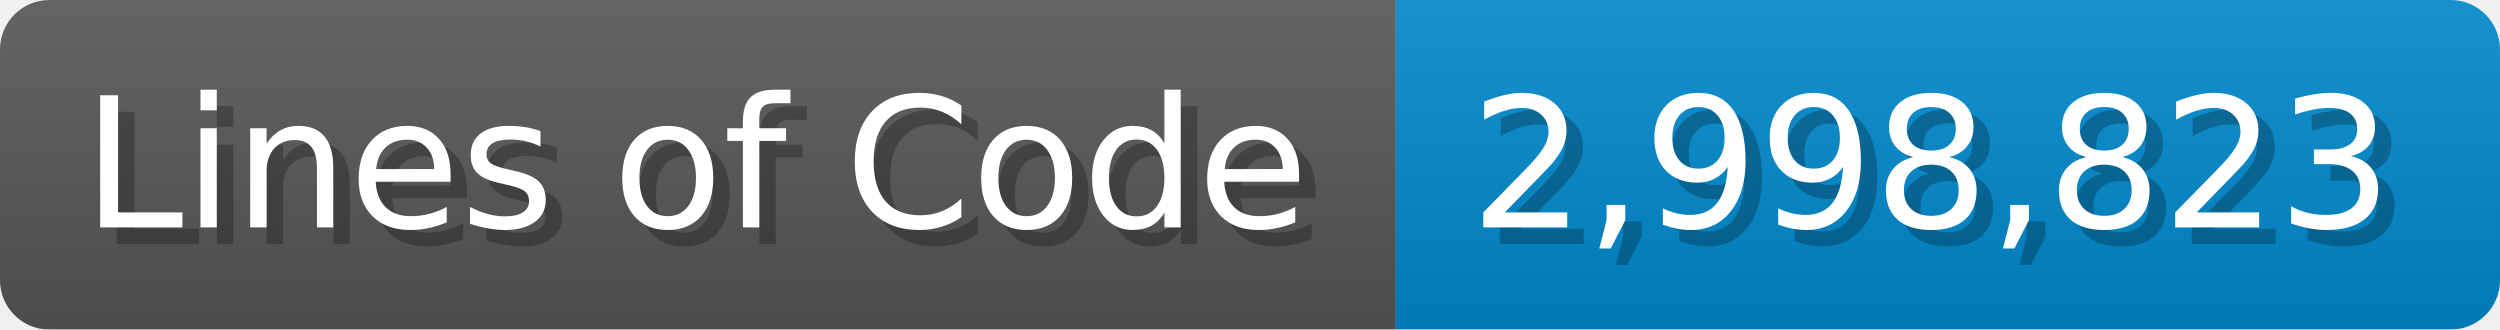
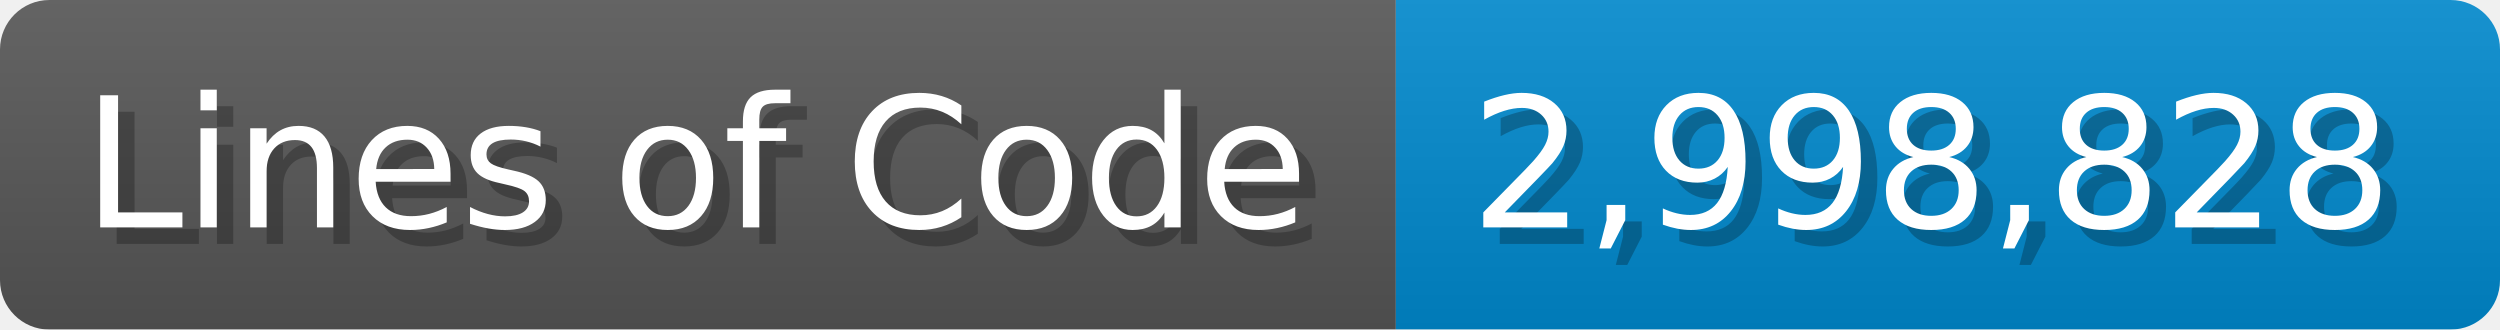
<svg xmlns="http://www.w3.org/2000/svg" width="151.7" height="20" viewBox="0 0 1517 200">
  <linearGradient id="a" x2="0" y2="100%">
    <stop offset="0" stop-opacity=".1" stop-color="#EEE" />
    <stop offset="1" stop-opacity=".1" />
  </linearGradient>
  <mask id="m">
    <rect width="1517" height="200" rx="30" fill="#FFF" />
  </mask>
  <g mask="url(#m)">
    <rect width="847" height="200" fill="#555" />
    <rect width="670" height="200" fill="#08C" x="847" />
    <rect width="1517" height="200" fill="url(#a)" />
  </g>
  <g fill="#fff" text-anchor="start" font-family="Verdana,DejaVu Sans,sans-serif" font-size="110">
    <text x="60" y="148" textLength="747" fill="#000" opacity="0.25">Lines of Code</text>
    <text x="50" y="138" textLength="747">Lines of Code</text>
-     <text x="902" y="148" textLength="570" fill="#000" opacity="0.25">2,998,823</text>
-     <text x="892" y="138" textLength="570">2,998,823</text>
+     <text x="902" y="148" textLength="570" fill="#000" opacity="0.25">2,998,828</text>
+     <text x="892" y="138" textLength="570">2,998,828</text>
  </g>
</svg>
